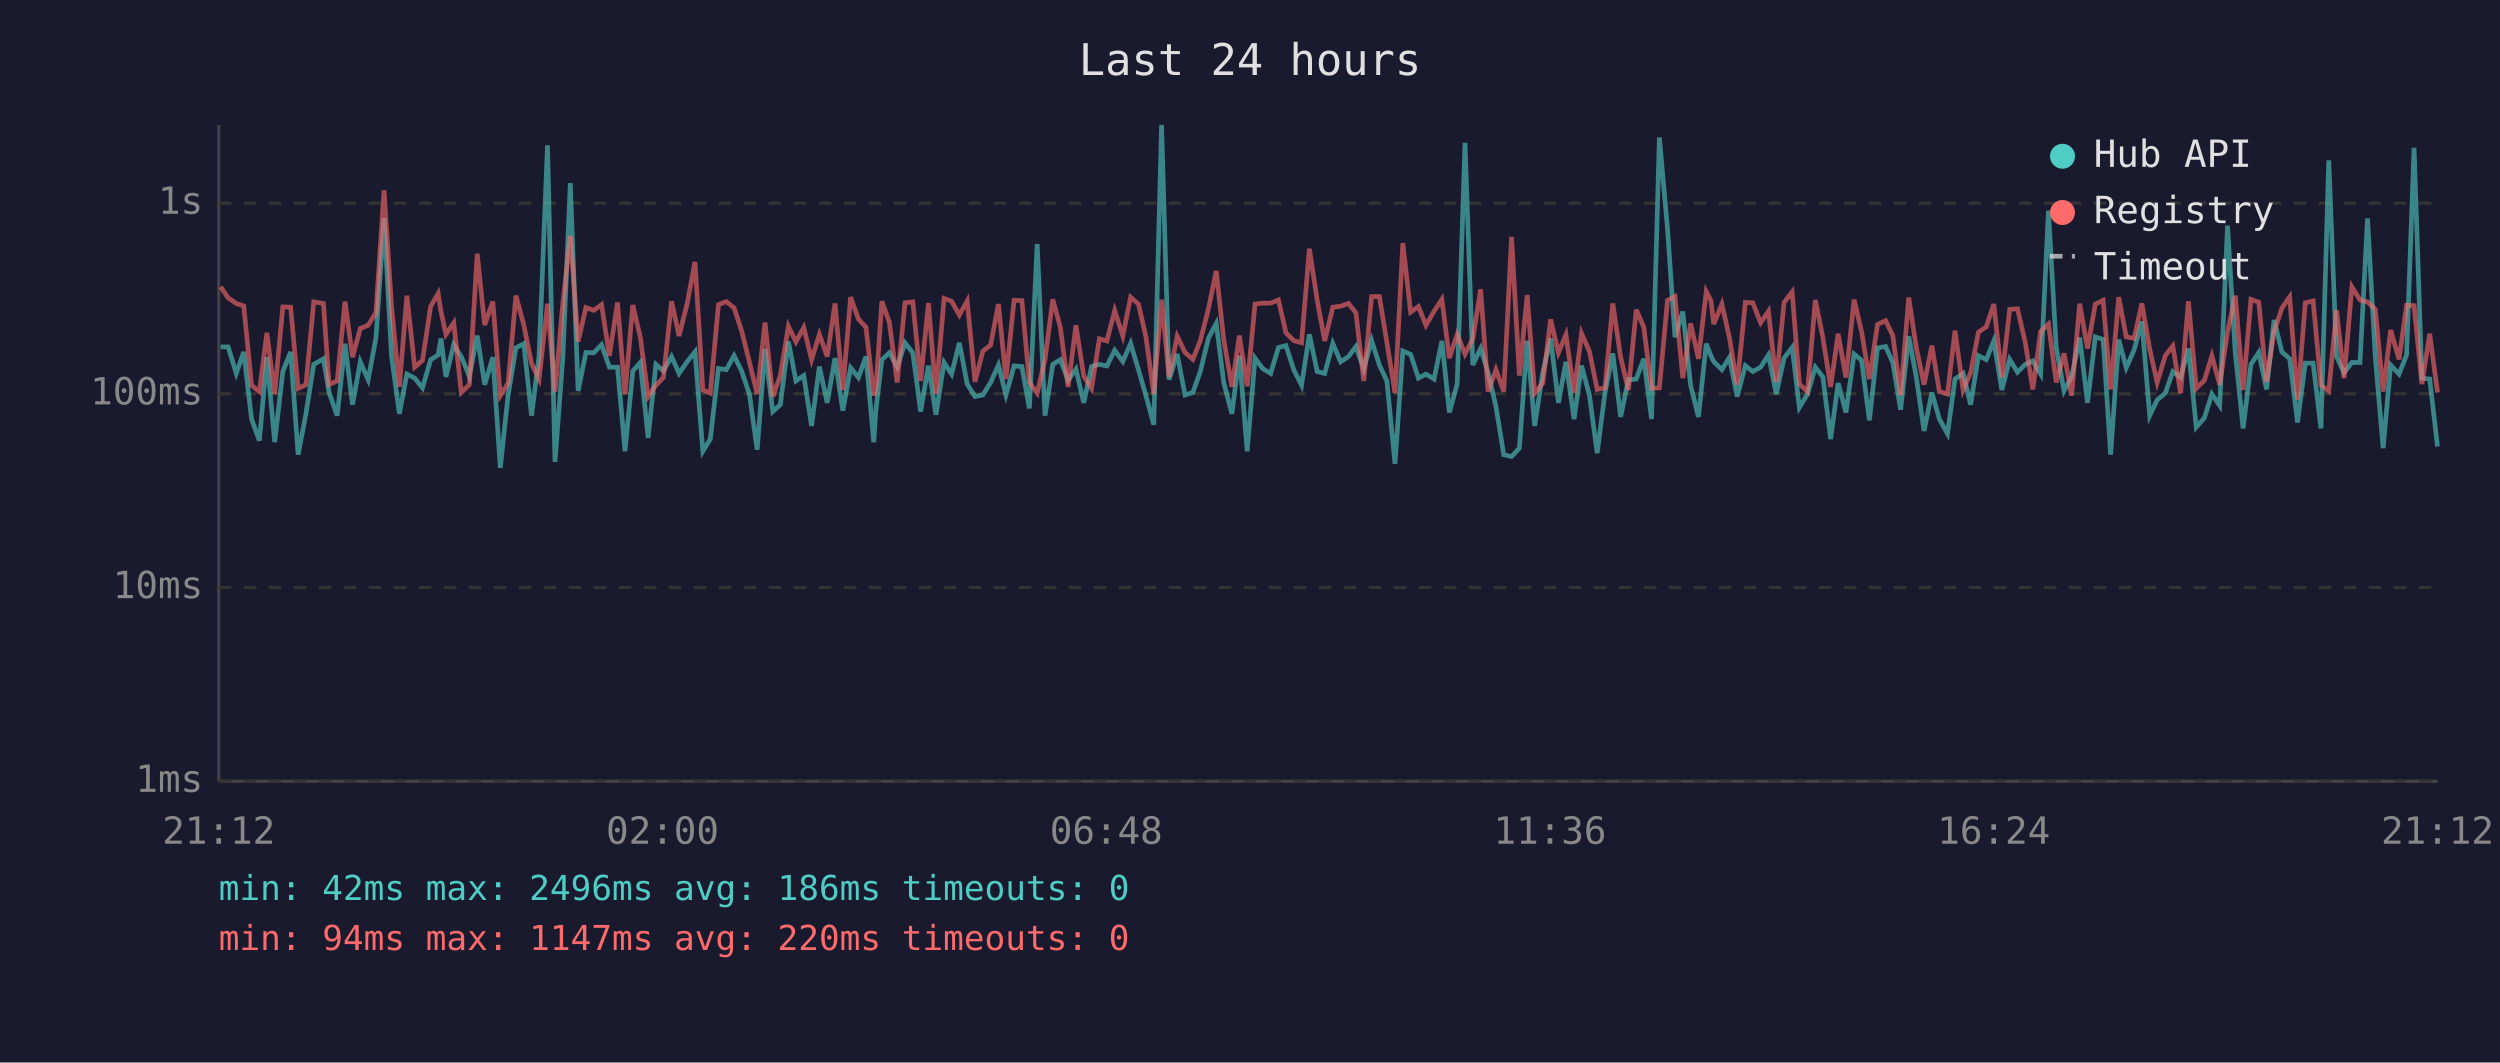
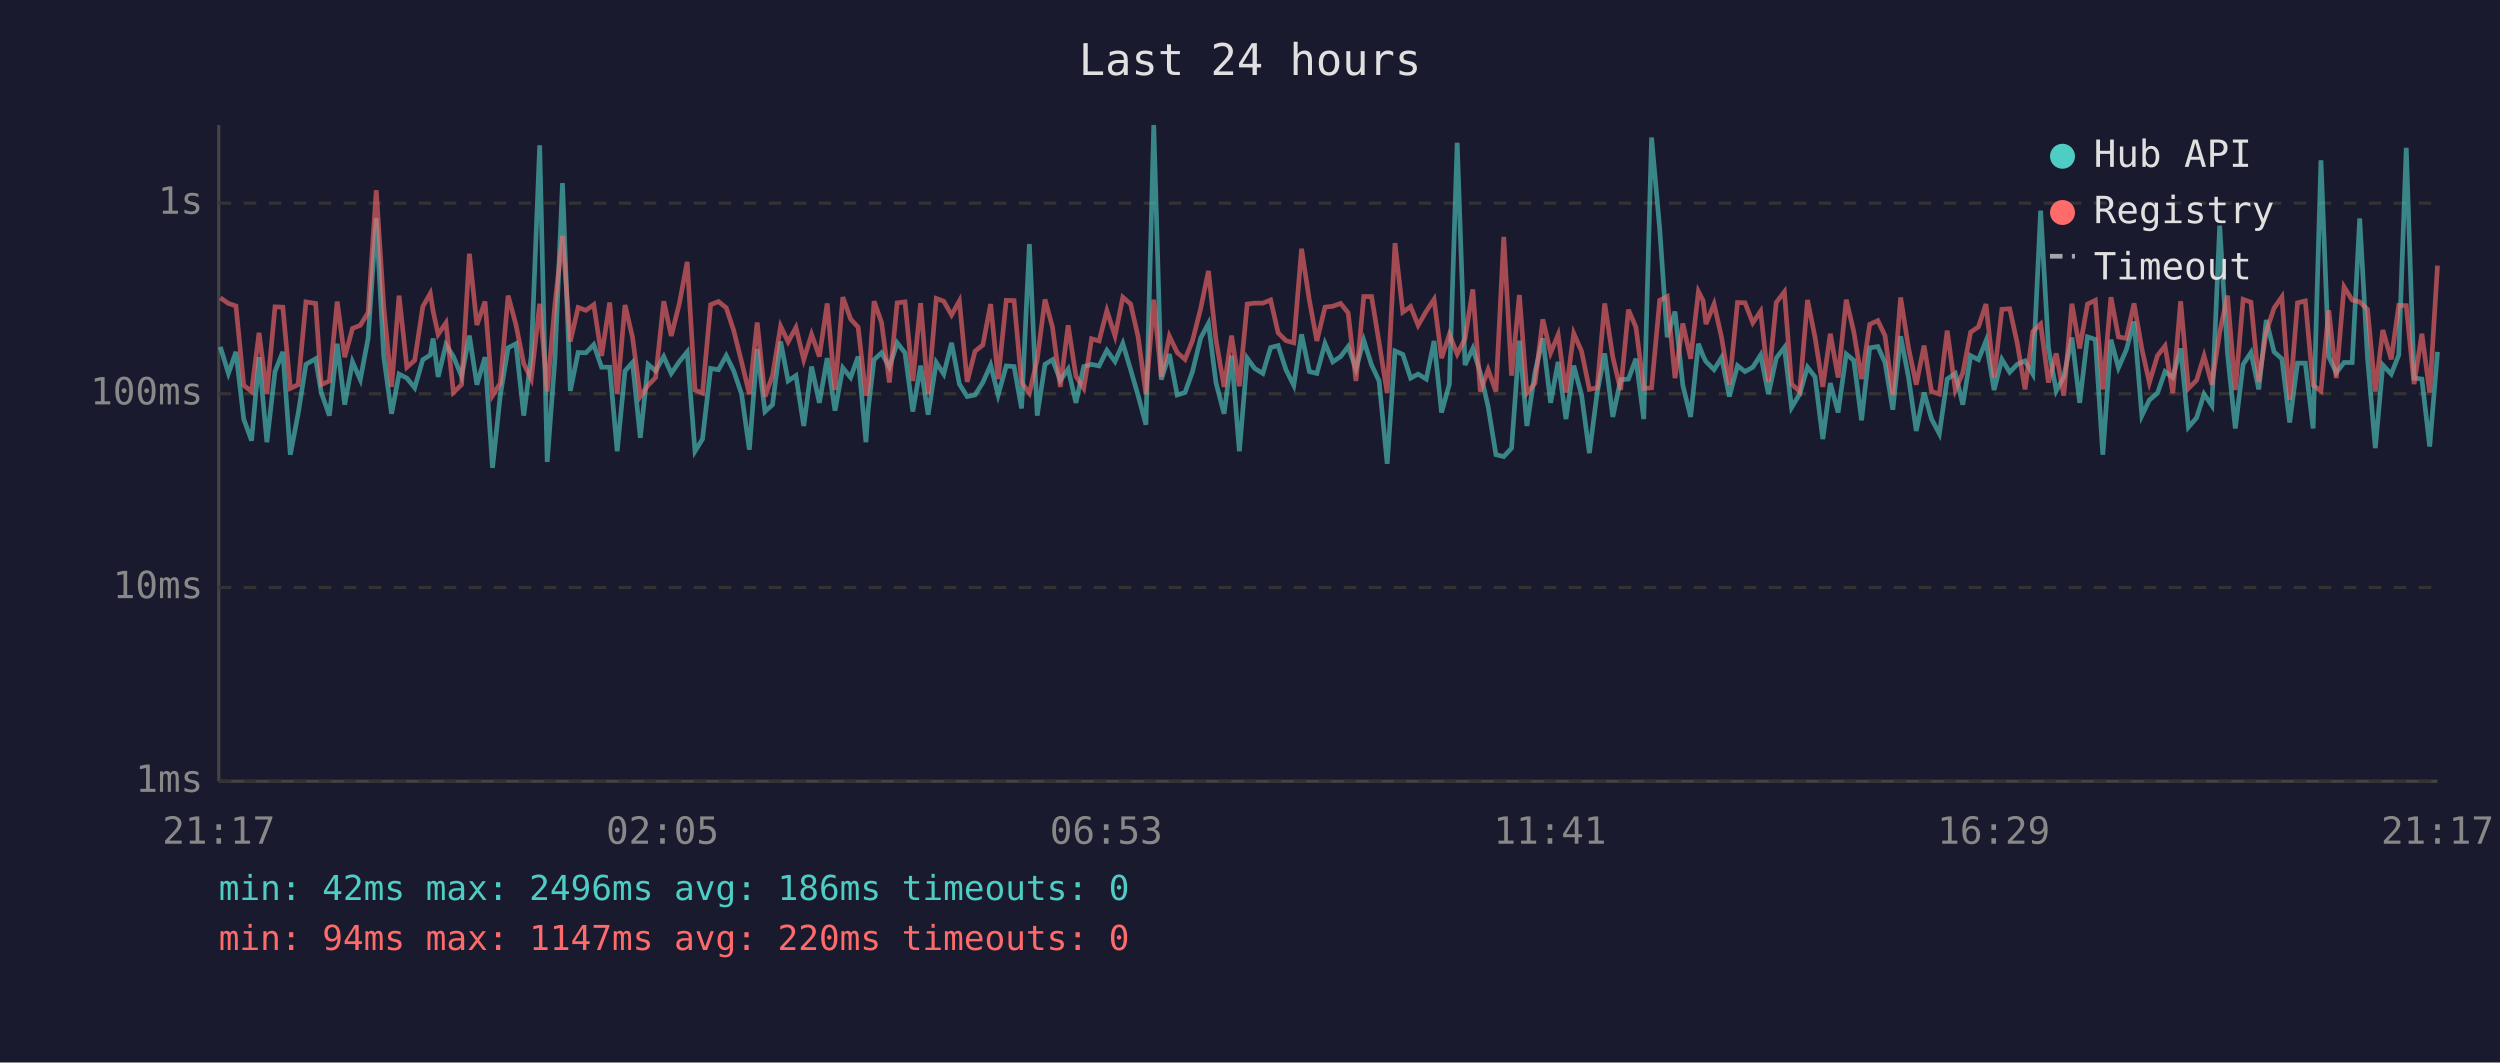
<svg xmlns="http://www.w3.org/2000/svg" viewBox="0 0 800 340" font-family="monospace" font-size="12">
  <rect width="800" height="340" fill="#1a1a2e" />
  <text x="400" y="24" fill="#e0e0e0" font-size="14" text-anchor="middle">Last 24 hours</text>
  <line x1="70" y1="40" x2="70" y2="250" stroke="#444" stroke-width="1" />
  <line x1="70" y1="250" x2="780" y2="250" stroke="#444" stroke-width="1" />
  <line x1="70" y1="250" x2="780" y2="250" stroke="#333" stroke-width="1" stroke-dasharray="4" />
  <text x="65" y="250" fill="#888" text-anchor="end" dominant-baseline="middle">1ms</text>
  <line x1="70" y1="188" x2="780" y2="188" stroke="#333" stroke-width="1" stroke-dasharray="4" />
  <text x="65" y="188" fill="#888" text-anchor="end" dominant-baseline="middle">10ms</text>
  <line x1="70" y1="126" x2="780" y2="126" stroke="#333" stroke-width="1" stroke-dasharray="4" />
  <text x="65" y="126" fill="#888" text-anchor="end" dominant-baseline="middle">100ms</text>
  <line x1="70" y1="65" x2="780" y2="65" stroke="#333" stroke-width="1" stroke-dasharray="4" />
  <text x="65" y="65" fill="#888" text-anchor="end" dominant-baseline="middle">1s</text>
-   <text x="70" y="270" fill="#888" text-anchor="middle">21:12</text>
-   <text x="212" y="270" fill="#888" text-anchor="middle">02:00</text>
-   <text x="354" y="270" fill="#888" text-anchor="middle">06:48</text>
-   <text x="496" y="270" fill="#888" text-anchor="middle">11:36</text>
-   <text x="638" y="270" fill="#888" text-anchor="middle">16:24</text>
-   <text x="780" y="270" fill="#888" text-anchor="middle">21:12</text>
-   <polyline points="70.6,111.0 73.0,111.0 75.6,119.5 78.0,112.6 80.5,134.1 83.0,141.0 85.4,114.3 87.9,141.5 90.5,118.9 93.0,112.6 95.4,145.5 97.9,132.4 100.4,116.6 103.5,114.8 105.3,125.6 107.9,133.0 110.4,110.0 112.8,129.5 115.3,115.8 117.8,121.5 120.3,108.2 122.9,69.8 125.3,114.1 127.8,132.4 130.2,119.7 132.7,121.0 135.2,124.1 137.8,115.1 140.2,113.6 141.1,108.3 142.7,120.6 145.2,110.3 147.6,114.1 150.2,120.4 152.7,107.4 155.1,123.1 157.7,114.3 160.1,149.7 162.6,126.4 165.1,111.3 167.6,110.0 170.1,133.0 172.5,113.9 175.2,46.5 177.6,147.8 180.1,114.6 182.5,58.6 185.0,125.1 187.5,112.8 190.0,112.9 192.5,110.3 195.0,117.5 197.6,117.5 200.0,144.4 202.5,118.7 204.9,116.0 207.4,140.1 209.9,116.6 212.3,118.7 214.9,114.1 217.3,119.5 219.9,115.7 222.4,112.6 224.9,144.4 227.3,140.5 229.9,117.9 232.4,118.3 234.9,113.8 237.3,118.7 239.8,126.1 242.3,143.9 244.8,111.7 247.3,131.7 249.7,129.5 252.3,109.3 254.7,121.9 257.2,120.2 259.7,136.3 262.2,117.3 264.7,128.9 267.2,114.6 269.7,131.4 272.2,117.7 274.7,120.8 277.1,114.1 279.6,141.5 280.3,131.1 282.2,115.1 284.6,112.9 287.1,117.5 289.6,109.7 292.1,112.9 294.6,131.7 297.1,117.0 299.5,132.7 302.1,116.0 304.5,119.7 307.0,109.7 309.5,122.9 312.0,126.9 314.5,126.4 317.0,122.4 319.5,116.8 321.9,126.4 324.5,117.1 327.0,117.3 329.4,130.7 331.9,78.1 334.4,133.0 336.9,116.6 339.3,115.1 341.8,121.7 344.3,118.1 346.8,128.9 349.3,117.3 351.8,116.6 354.2,117.1 356.7,112.1 359.3,115.7 361.8,109.9 364.3,118.3 366.7,126.6 369.2,135.9 371.7,40.0 374.1,121.5 376.7,113.3 379.2,126.4 381.7,125.6 384.1,118.9 386.7,108.2 389.2,103.5 391.6,122.4 394.2,132.4 396.6,113.8 399.1,144.4 401.6,114.6 404.0,117.9 406.6,119.5 409.1,111.2 411.5,110.6 414.0,118.3 416.5,123.3 419.0,107.0 421.5,118.9 423.9,119.5 426.5,109.9 429.0,115.8 431.5,114.1 433.9,110.9 436.4,118.1 438.9,108.9 441.4,116.8 443.8,121.9 446.4,148.4 448.9,112.3 451.4,113.4 453.9,121.0 456.3,119.7 458.9,121.3 461.4,109.1 463.8,132.0 466.3,122.9 468.8,45.7 471.3,116.8 473.8,111.5 476.2,119.3 478.7,130.1 481.2,145.5 483.7,146.1 486.2,143.4 488.7,109.0 491.1,136.3 493.7,119.1 496.2,108.3 498.7,128.9 501.1,115.8 503.7,134.1 506.1,117.0 508.6,126.4 511.1,145.0 513.6,125.6 516.1,113.1 518.6,133.4 521.1,121.5 523.6,121.3 526.0,114.8 528.5,134.1 531.0,44.0 533.6,73.2 536.0,107.9 538.5,99.7 541.0,123.3 543.5,133.4 546.0,110.0 547.5,113.9 548.4,115.7 551.0,118.3 553.4,114.4 555.9,126.9 558.5,117.0 560.9,118.9 563.4,117.5 565.9,113.6 568.4,126.1 570.9,114.6 573.5,111.2 575.8,130.4 578.4,126.1 580.9,117.5 583.3,120.6 585.8,140.5 588.2,122.6 590.7,132.0 593.3,113.3 595.7,115.3 598.2,134.5 600.8,111.3 603.4,110.9 605.7,116.0 608.2,131.1 610.8,107.6 613.2,120.6 615.7,137.9 618.2,125.6 620.6,134.1 623.2,138.8 625.6,121.3 628.2,119.5 630.6,129.5 633.1,113.8 635.6,115.1 638.0,109.1 640.6,124.8 643.1,115.0 645.6,119.1 648.1,116.6 650.5,115.5 653.0,119.7 655.5,67.4 658.0,111.3 660.5,125.1 662.9,120.6 665.5,108.0 668.0,128.9 670.5,107.8 673.0,108.6 675.4,145.5 678.0,108.7 680.4,117.7 682.9,112.0 685.4,102.9 687.9,133.0 690.3,128.0 692.9,125.8 695.3,118.9 697.8,120.8 700.3,111.5 702.8,136.7 705.4,133.7 707.8,126.1 710.3,129.8 712.8,72.2 715.3,113.1 717.8,137.1 720.3,116.6 722.8,112.8 725.3,124.6 727.7,102.4 730.2,112.6 732.7,114.8 735.2,135.2 737.7,116.2 740.2,116.2 742.7,137.1 745.2,51.3 747.7,114.1 750.1,119.3 752.6,116.0 755.2,116.0 757.6,69.9 760.1,114.4 762.6,143.4 765.0,116.8 767.7,119.7 770.1,113.6 772.5,47.3 775.0,121.0 777.5,121.3 780.0,142.9" fill="none" stroke="#4ecdc4" stroke-width="1.5" opacity="0.6" />
-   <polyline points="70.6,91.8 73.0,95.3 75.6,97.1 78.0,97.9 80.5,123.3 83.0,125.3 85.4,106.5 87.9,126.1 90.5,98.2 93.0,98.3 95.4,124.3 97.9,123.1 100.4,96.6 103.5,97.1 105.3,123.1 107.9,121.9 110.4,96.5 112.8,114.3 115.3,105.1 117.8,104.1 120.3,100.0 122.9,60.9 125.3,98.2 127.8,123.8 130.2,94.6 132.7,117.5 135.2,115.3 137.8,98.1 140.2,93.9 141.1,99.6 142.7,107.0 145.2,103.3 147.6,125.6 150.2,123.1 152.7,81.2 155.1,104.0 157.7,96.5 160.1,126.6 162.6,122.6 165.1,94.6 167.6,103.9 170.1,116.4 172.5,121.3 175.2,97.2 177.6,125.3 180.1,97.1 182.5,75.5 185.0,109.3 187.5,98.4 190.0,99.3 192.5,97.5 195.0,113.9 197.6,96.8 200.0,126.1 202.5,97.6 204.9,107.9 207.4,126.9 209.9,123.3 212.3,120.8 214.9,96.4 217.3,107.5 219.9,97.1 222.4,83.8 224.9,124.8 227.3,125.8 229.9,97.5 232.4,96.5 234.9,98.5 237.3,105.8 239.8,115.8 242.3,126.1 244.8,103.2 247.3,126.9 249.7,120.2 252.3,104.4 254.7,109.4 257.2,104.8 259.7,115.1 262.2,107.0 264.7,114.1 267.2,97.1 269.7,124.8 272.2,95.1 274.7,102.1 277.1,104.7 279.6,126.6 280.3,124.1 282.2,96.4 284.6,103.2 287.1,122.4 289.6,96.9 292.1,96.6 294.6,121.9 297.1,97.0 299.5,126.1 302.1,95.5 304.5,96.4 307.0,100.8 309.5,96.3 312.0,122.2 314.5,112.4 317.0,110.4 319.5,97.3 321.9,121.3 324.5,96.1 327.0,96.2 329.4,122.4 331.9,125.8 334.4,115.1 336.9,95.8 339.3,104.7 341.8,123.8 344.3,104.1 346.8,120.4 349.3,124.3 351.8,108.4 354.2,109.1 356.7,99.4 359.3,107.5 361.8,95.1 364.3,97.3 366.7,107.8 369.2,126.1 371.7,95.9 374.1,120.6 376.7,107.6 379.2,112.8 381.7,115.0 384.1,109.0 386.7,98.8 389.2,86.7 391.6,108.7 394.2,123.8 396.6,107.4 399.1,123.6 401.6,97.3 404.0,97.0 406.6,97.0 409.1,96.0 411.5,106.5 414.0,109.0 416.5,109.7 419.0,79.6 421.5,96.1 423.9,109.1 426.5,98.3 429.0,98.0 431.5,97.1 433.9,100.1 436.4,121.9 438.9,94.9 441.4,94.9 443.8,109.6 446.4,125.8 448.9,77.8 451.4,99.9 453.9,98.1 456.3,104.1 458.9,99.6 461.4,95.8 463.8,114.6 466.3,107.0 468.8,113.3 471.3,108.4 473.8,92.6 476.2,125.3 478.7,118.3 481.2,125.3 483.7,75.8 486.2,120.2 488.7,94.4 491.1,125.8 493.7,122.6 496.2,102.2 498.7,112.9 501.1,107.1 503.7,125.6 506.1,106.7 508.6,112.4 511.1,124.6 513.6,124.1 516.1,97.1 518.6,114.3 521.1,124.8 523.6,99.1 526.0,104.7 528.5,124.3 531.0,124.1 533.6,96.1 536.0,94.9 538.5,121.0 541.0,103.5 543.5,114.8 546.0,93.3 547.5,96.2 548.4,103.7 551.0,97.3 553.4,108.0 555.9,123.1 558.5,96.8 560.9,96.9 563.4,103.3 565.9,99.6 568.4,122.2 570.9,96.8 573.5,93.4 575.8,122.9 578.4,125.3 580.9,96.0 583.3,107.9 585.8,123.8 588.2,106.8 590.7,120.8 593.3,95.9 595.7,106.1 598.2,121.3 600.8,103.8 603.4,102.6 605.7,107.4 608.2,126.4 610.8,95.2 613.2,111.2 615.7,123.1 618.2,110.6 620.6,125.3 623.2,126.1 625.6,105.8 628.2,124.8 630.6,119.3 633.1,106.3 635.6,104.6 638.0,97.3 640.6,120.8 643.1,99.0 645.6,98.8 648.1,109.7 650.5,124.6 653.0,106.1 655.5,103.7 658.0,122.4 660.5,113.1 662.9,126.6 665.5,97.2 668.0,111.5 670.5,97.3 673.0,96.1 675.4,124.6 678.0,95.1 680.4,107.8 682.9,108.3 685.4,97.1 687.9,111.7 690.3,122.4 692.9,113.8 695.3,110.7 697.8,125.8 700.3,96.4 702.8,124.3 705.4,121.7 707.8,113.9 710.3,123.1 712.8,106.3 715.3,94.6 717.8,124.8 720.3,95.8 722.8,96.7 725.3,122.2 727.7,106.1 730.2,98.6 732.7,95.0 735.2,128.0 737.7,96.9 740.2,96.3 742.7,123.3 745.2,125.1 747.7,99.3 750.1,121.0 752.6,91.8 755.2,96.0 757.6,96.6 760.1,99.0 762.6,125.3 765.0,105.6 767.7,115.0 770.1,97.7 772.5,97.8 775.0,122.9 777.5,106.8 780.0,125.6" fill="none" stroke="#ff6b6b" stroke-width="1.5" opacity="0.6" />
+   <text x="70" y="270" fill="#888" text-anchor="middle">21:17</text>
+   <text x="212" y="270" fill="#888" text-anchor="middle">02:05</text>
+   <text x="354" y="270" fill="#888" text-anchor="middle">06:53</text>
+   <text x="496" y="270" fill="#888" text-anchor="middle">11:41</text>
+   <text x="638" y="270" fill="#888" text-anchor="middle">16:29</text>
+   <text x="780" y="270" fill="#888" text-anchor="middle">21:17</text>
+   <polyline points="70.5,111.0 73.1,119.5 75.5,112.6 78.0,134.1 80.5,141.0 82.9,114.3 85.4,141.5 88.0,118.9 90.5,112.6 92.9,145.5 95.4,132.4 97.9,116.6 101.0,114.8 102.8,125.6 105.4,133.0 107.9,110.0 110.3,129.5 112.8,115.8 115.3,121.5 117.8,108.2 120.4,69.8 122.8,114.1 125.3,132.4 127.7,119.7 130.2,121.0 132.7,124.1 135.3,115.1 137.7,113.6 138.6,108.3 140.2,120.6 142.7,110.3 145.1,114.1 147.7,120.4 150.2,107.4 152.6,123.1 155.2,114.3 157.6,149.7 160.1,126.4 162.6,111.3 165.1,110.0 167.6,133.0 170.0,113.9 172.7,46.5 175.1,147.8 177.6,114.6 180.0,58.6 182.5,125.1 185.0,112.8 187.5,112.9 190.0,110.3 192.5,117.5 195.1,117.5 197.5,144.4 200.0,118.7 202.4,116.0 204.9,140.1 207.4,116.6 209.8,118.7 212.4,114.1 214.8,119.5 217.4,115.7 219.9,112.6 222.4,144.4 224.8,140.5 227.4,117.9 229.9,118.3 232.4,113.8 234.8,118.7 237.3,126.1 239.8,143.9 242.3,111.7 244.8,131.7 247.2,129.5 249.8,109.3 252.2,121.9 254.7,120.2 257.2,136.3 259.7,117.3 262.2,128.9 264.7,114.6 267.2,131.4 269.7,117.7 272.2,120.8 274.6,114.1 277.1,141.5 277.8,131.1 279.7,115.1 282.1,112.9 284.6,117.5 287.1,109.7 289.6,112.9 292.1,131.7 294.6,117.0 297.0,132.7 299.6,116.0 302.0,119.7 304.5,109.7 307.0,122.9 309.5,126.9 312.0,126.4 314.5,122.4 317.0,116.8 319.4,126.4 322.0,117.1 324.5,117.3 326.9,130.7 329.4,78.1 331.9,133.0 334.4,116.6 336.8,115.1 339.3,121.7 341.8,118.1 344.3,128.9 346.8,117.3 349.3,116.6 351.7,117.1 354.2,112.1 356.8,115.7 359.3,109.9 361.8,118.3 364.2,126.6 366.7,135.9 369.2,40.0 371.6,121.5 374.2,113.3 376.7,126.4 379.2,125.6 381.6,118.9 384.2,108.2 386.7,103.5 389.1,122.4 391.7,132.4 394.1,113.8 396.6,144.4 399.1,114.6 401.5,117.9 404.1,119.5 406.6,111.2 409.0,110.6 411.5,118.3 414.0,123.3 416.5,107.0 419.0,118.9 421.4,119.5 424.0,109.9 426.5,115.8 429.0,114.1 431.4,110.9 433.9,118.1 436.4,108.9 438.9,116.8 441.3,121.9 443.9,148.4 446.4,112.3 448.9,113.4 451.4,121.0 453.8,119.7 456.4,121.3 458.9,109.1 461.3,132.0 463.8,122.9 466.3,45.7 468.8,116.8 471.3,111.5 473.7,119.3 476.2,130.1 478.7,145.5 481.2,146.1 483.7,143.4 486.2,109.0 488.6,136.3 491.2,119.1 493.7,108.3 496.2,128.9 498.6,115.8 501.1,134.1 503.6,117.0 506.1,126.4 508.6,145.0 511.1,125.6 513.5,113.1 516.1,133.4 518.6,121.5 521.1,121.3 523.5,114.8 526.0,134.1 528.5,44.0 531.1,73.2 533.5,107.9 536.0,99.7 538.5,123.3 541.0,133.4 543.5,110.0 545.0,113.9 545.9,115.7 548.5,118.3 550.9,114.4 553.4,126.9 556.0,117.0 558.4,118.9 560.9,117.5 563.4,113.6 565.9,126.1 568.4,114.6 571.0,111.2 573.3,130.4 575.9,126.1 578.4,117.5 580.8,120.6 583.3,140.5 585.7,122.6 588.2,132.0 590.8,113.3 593.2,115.3 595.7,134.5 598.3,111.3 600.9,110.9 603.2,116.0 605.7,131.1 608.2,107.6 610.7,120.6 613.2,137.9 615.7,125.6 618.1,134.1 620.6,138.8 623.1,121.3 625.7,119.5 628.1,129.5 630.6,113.8 633.1,115.1 635.5,109.1 638.1,124.8 640.6,115.0 643.1,119.1 645.5,116.6 648.0,115.5 650.5,119.7 653.0,67.4 655.5,111.3 658.0,125.1 660.4,120.6 663.0,108.0 665.5,128.9 668.0,107.8 670.5,108.6 672.9,145.5 675.5,108.7 677.9,117.7 680.4,112.0 682.9,102.9 685.4,133.0 687.8,128.0 690.4,125.8 692.8,118.9 695.3,120.8 697.8,111.5 700.3,136.7 702.9,133.7 705.3,126.1 707.8,129.8 710.3,72.2 712.8,113.1 715.3,137.1 717.8,116.6 720.3,112.8 722.8,124.6 725.2,102.4 727.7,112.6 730.2,114.8 732.7,135.2 735.2,116.2 737.7,116.2 740.2,137.1 742.7,51.3 745.2,114.1 747.6,119.3 750.1,116.0 752.7,116.0 755.1,69.9 757.6,114.4 760.1,143.4 762.5,116.8 765.2,119.7 767.6,113.6 770.0,47.3 772.5,121.0 775.0,121.3 777.5,142.9 780.0,112.6" fill="none" stroke="#4ecdc4" stroke-width="1.5" opacity="0.6" />
+   <polyline points="70.5,95.3 73.1,97.1 75.5,97.9 78.0,123.3 80.5,125.3 82.9,106.5 85.4,126.1 88.0,98.2 90.5,98.3 92.9,124.3 95.4,123.1 97.9,96.6 101.0,97.1 102.8,123.1 105.4,121.9 107.9,96.5 110.3,114.3 112.8,105.1 115.3,104.1 117.8,100.0 120.4,60.9 122.8,98.2 125.3,123.8 127.7,94.6 130.2,117.5 132.7,115.3 135.3,98.1 137.7,93.9 138.6,99.6 140.2,107.0 142.7,103.3 145.1,125.6 147.7,123.1 150.2,81.2 152.6,104.0 155.2,96.5 157.6,126.6 160.1,122.6 162.6,94.6 165.1,103.9 167.6,116.4 170.0,121.3 172.7,97.2 175.1,125.3 177.6,97.1 180.0,75.5 182.5,109.3 185.0,98.4 187.5,99.3 190.0,97.5 192.5,113.9 195.1,96.8 197.5,126.1 200.0,97.6 202.4,107.9 204.9,126.9 207.4,123.3 209.8,120.8 212.4,96.4 214.8,107.5 217.4,97.1 219.9,83.8 222.4,124.8 224.8,125.8 227.4,97.5 229.9,96.5 232.4,98.5 234.8,105.8 237.3,115.8 239.8,126.1 242.3,103.2 244.8,126.9 247.2,120.2 249.8,104.4 252.2,109.4 254.7,104.8 257.2,115.1 259.7,107.0 262.2,114.1 264.7,97.1 267.2,124.8 269.7,95.1 272.2,102.1 274.6,104.7 277.1,126.6 277.8,124.1 279.7,96.4 282.1,103.2 284.6,122.4 287.1,96.9 289.6,96.6 292.1,121.9 294.6,97.0 297.0,126.1 299.6,95.5 302.0,96.4 304.5,100.8 307.0,96.3 309.5,122.2 312.0,112.4 314.5,110.4 317.0,97.3 319.4,121.3 322.0,96.1 324.5,96.2 326.9,122.4 329.4,125.8 331.9,115.1 334.4,95.8 336.8,104.7 339.3,123.8 341.8,104.1 344.3,120.4 346.8,124.3 349.3,108.4 351.7,109.1 354.2,99.4 356.8,107.5 359.3,95.1 361.8,97.3 364.2,107.8 366.7,126.1 369.2,95.9 371.6,120.6 374.2,107.6 376.7,112.8 379.2,115.0 381.6,109.0 384.2,98.8 386.7,86.7 389.1,108.7 391.7,123.8 394.1,107.4 396.6,123.6 399.1,97.3 401.5,97.0 404.1,97.0 406.6,96.0 409.0,106.5 411.5,109.0 414.0,109.7 416.5,79.6 419.0,96.1 421.4,109.1 424.0,98.3 426.5,98.0 429.0,97.1 431.4,100.1 433.9,121.9 436.4,94.9 438.9,94.9 441.3,109.6 443.9,125.8 446.4,77.8 448.9,99.9 451.4,98.1 453.8,104.1 456.4,99.6 458.9,95.8 461.3,114.6 463.8,107.0 466.3,113.3 468.8,108.4 471.3,92.6 473.7,125.3 476.2,118.3 478.7,125.3 481.2,75.8 483.7,120.2 486.2,94.4 488.6,125.8 491.2,122.6 493.7,102.2 496.2,112.9 498.6,107.1 501.1,125.6 503.6,106.7 506.1,112.4 508.6,124.6 511.1,124.1 513.5,97.1 516.1,114.3 518.6,124.8 521.1,99.1 523.5,104.7 526.0,124.3 528.5,124.1 531.1,96.1 533.5,94.9 536.0,121.0 538.5,103.5 541.0,114.8 543.5,93.3 545.0,96.2 545.9,103.7 548.5,97.3 550.9,108.0 553.4,123.1 556.0,96.8 558.4,96.9 560.9,103.3 563.4,99.6 565.9,122.2 568.4,96.8 571.0,93.4 573.3,122.9 575.9,125.3 578.4,96.0 580.8,107.9 583.3,123.8 585.7,106.8 588.2,120.8 590.8,95.9 593.2,106.1 595.7,121.3 598.3,103.8 600.9,102.6 603.2,107.4 605.7,126.4 608.2,95.2 610.7,111.2 613.2,123.1 615.7,110.6 618.1,125.3 620.6,126.1 623.1,105.8 625.7,124.8 628.1,119.3 630.6,106.3 633.1,104.6 635.5,97.3 638.1,120.8 640.6,99.0 643.1,98.8 645.5,109.7 648.0,124.6 650.5,106.1 653.0,103.7 655.5,122.4 658.0,113.1 660.4,126.6 663.0,97.2 665.5,111.5 668.0,97.3 670.5,96.1 672.9,124.6 675.5,95.1 677.9,107.8 680.4,108.3 682.9,97.1 685.4,111.7 687.8,122.4 690.4,113.8 692.8,110.7 695.3,125.8 697.8,96.4 700.3,124.3 702.9,121.7 705.3,113.9 707.8,123.1 710.3,106.3 712.8,94.6 715.3,124.8 717.8,95.8 720.3,96.7 722.8,122.2 725.2,106.1 727.7,98.6 730.2,95.0 732.7,128.0 735.2,96.9 737.7,96.3 740.2,123.3 742.7,125.1 745.2,99.3 747.6,121.0 750.1,91.8 752.7,96.0 755.1,96.6 757.6,99.0 760.1,125.3 762.5,105.6 765.2,115.0 767.6,97.7 770.0,97.8 772.5,122.9 775.0,106.8 777.5,125.6 780.0,85.0" fill="none" stroke="#ff6b6b" stroke-width="1.5" opacity="0.6" />
  <circle cx="660" cy="50" r="4" fill="#4ecdc4" />
  <text x="670" y="50" fill="#e0e0e0" dominant-baseline="middle">Hub API</text>
  <circle cx="660" cy="68" r="4" fill="#ff6b6b" />
  <text x="670" y="68" fill="#e0e0e0" dominant-baseline="middle">Registry</text>
  <line x1="656" y1="82" x2="664" y2="82" stroke="#e0e0e0" stroke-width="1.5" stroke-dasharray="4,3" opacity="0.7" />
  <text x="670" y="86" fill="#e0e0e0" dominant-baseline="middle">Timeout</text>
  <text x="70" y="288" fill="#4ecdc4" font-size="11">min: 42ms  max: 2496ms  avg: 186ms  timeouts: 0</text>
  <text x="70" y="304" fill="#ff6b6b" font-size="11">min: 94ms  max: 1147ms  avg: 220ms  timeouts: 0</text>
</svg>
